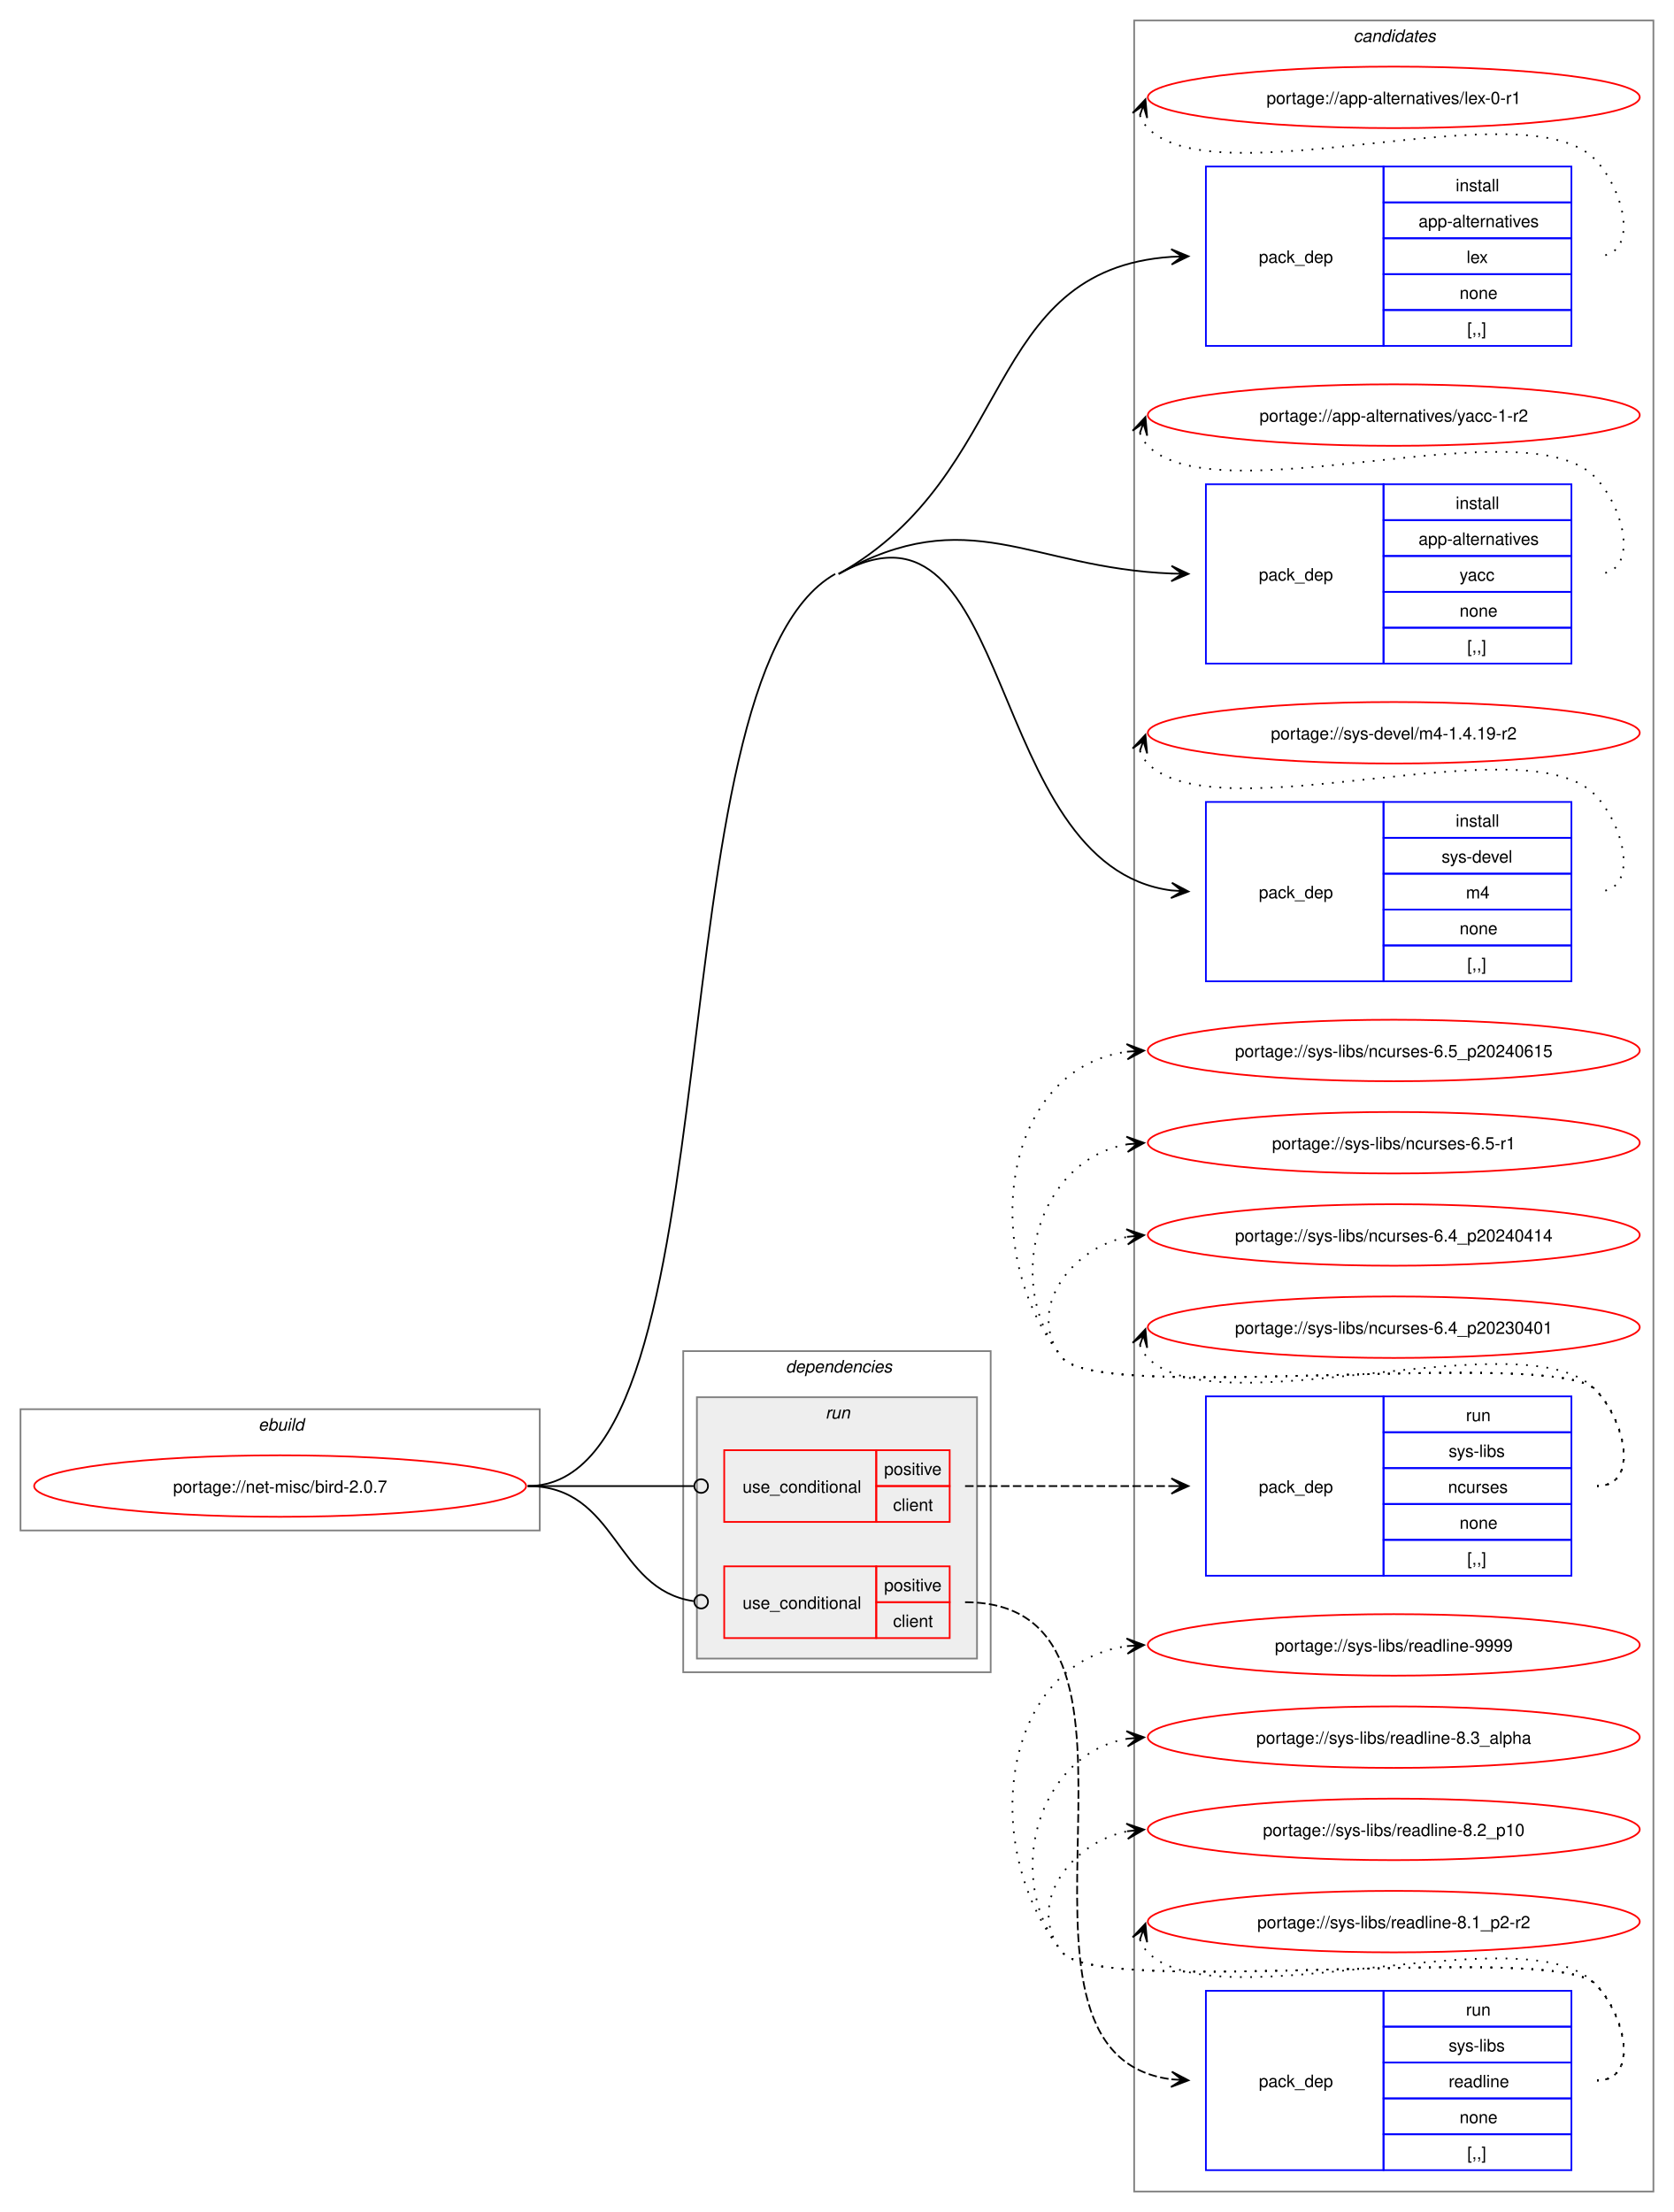
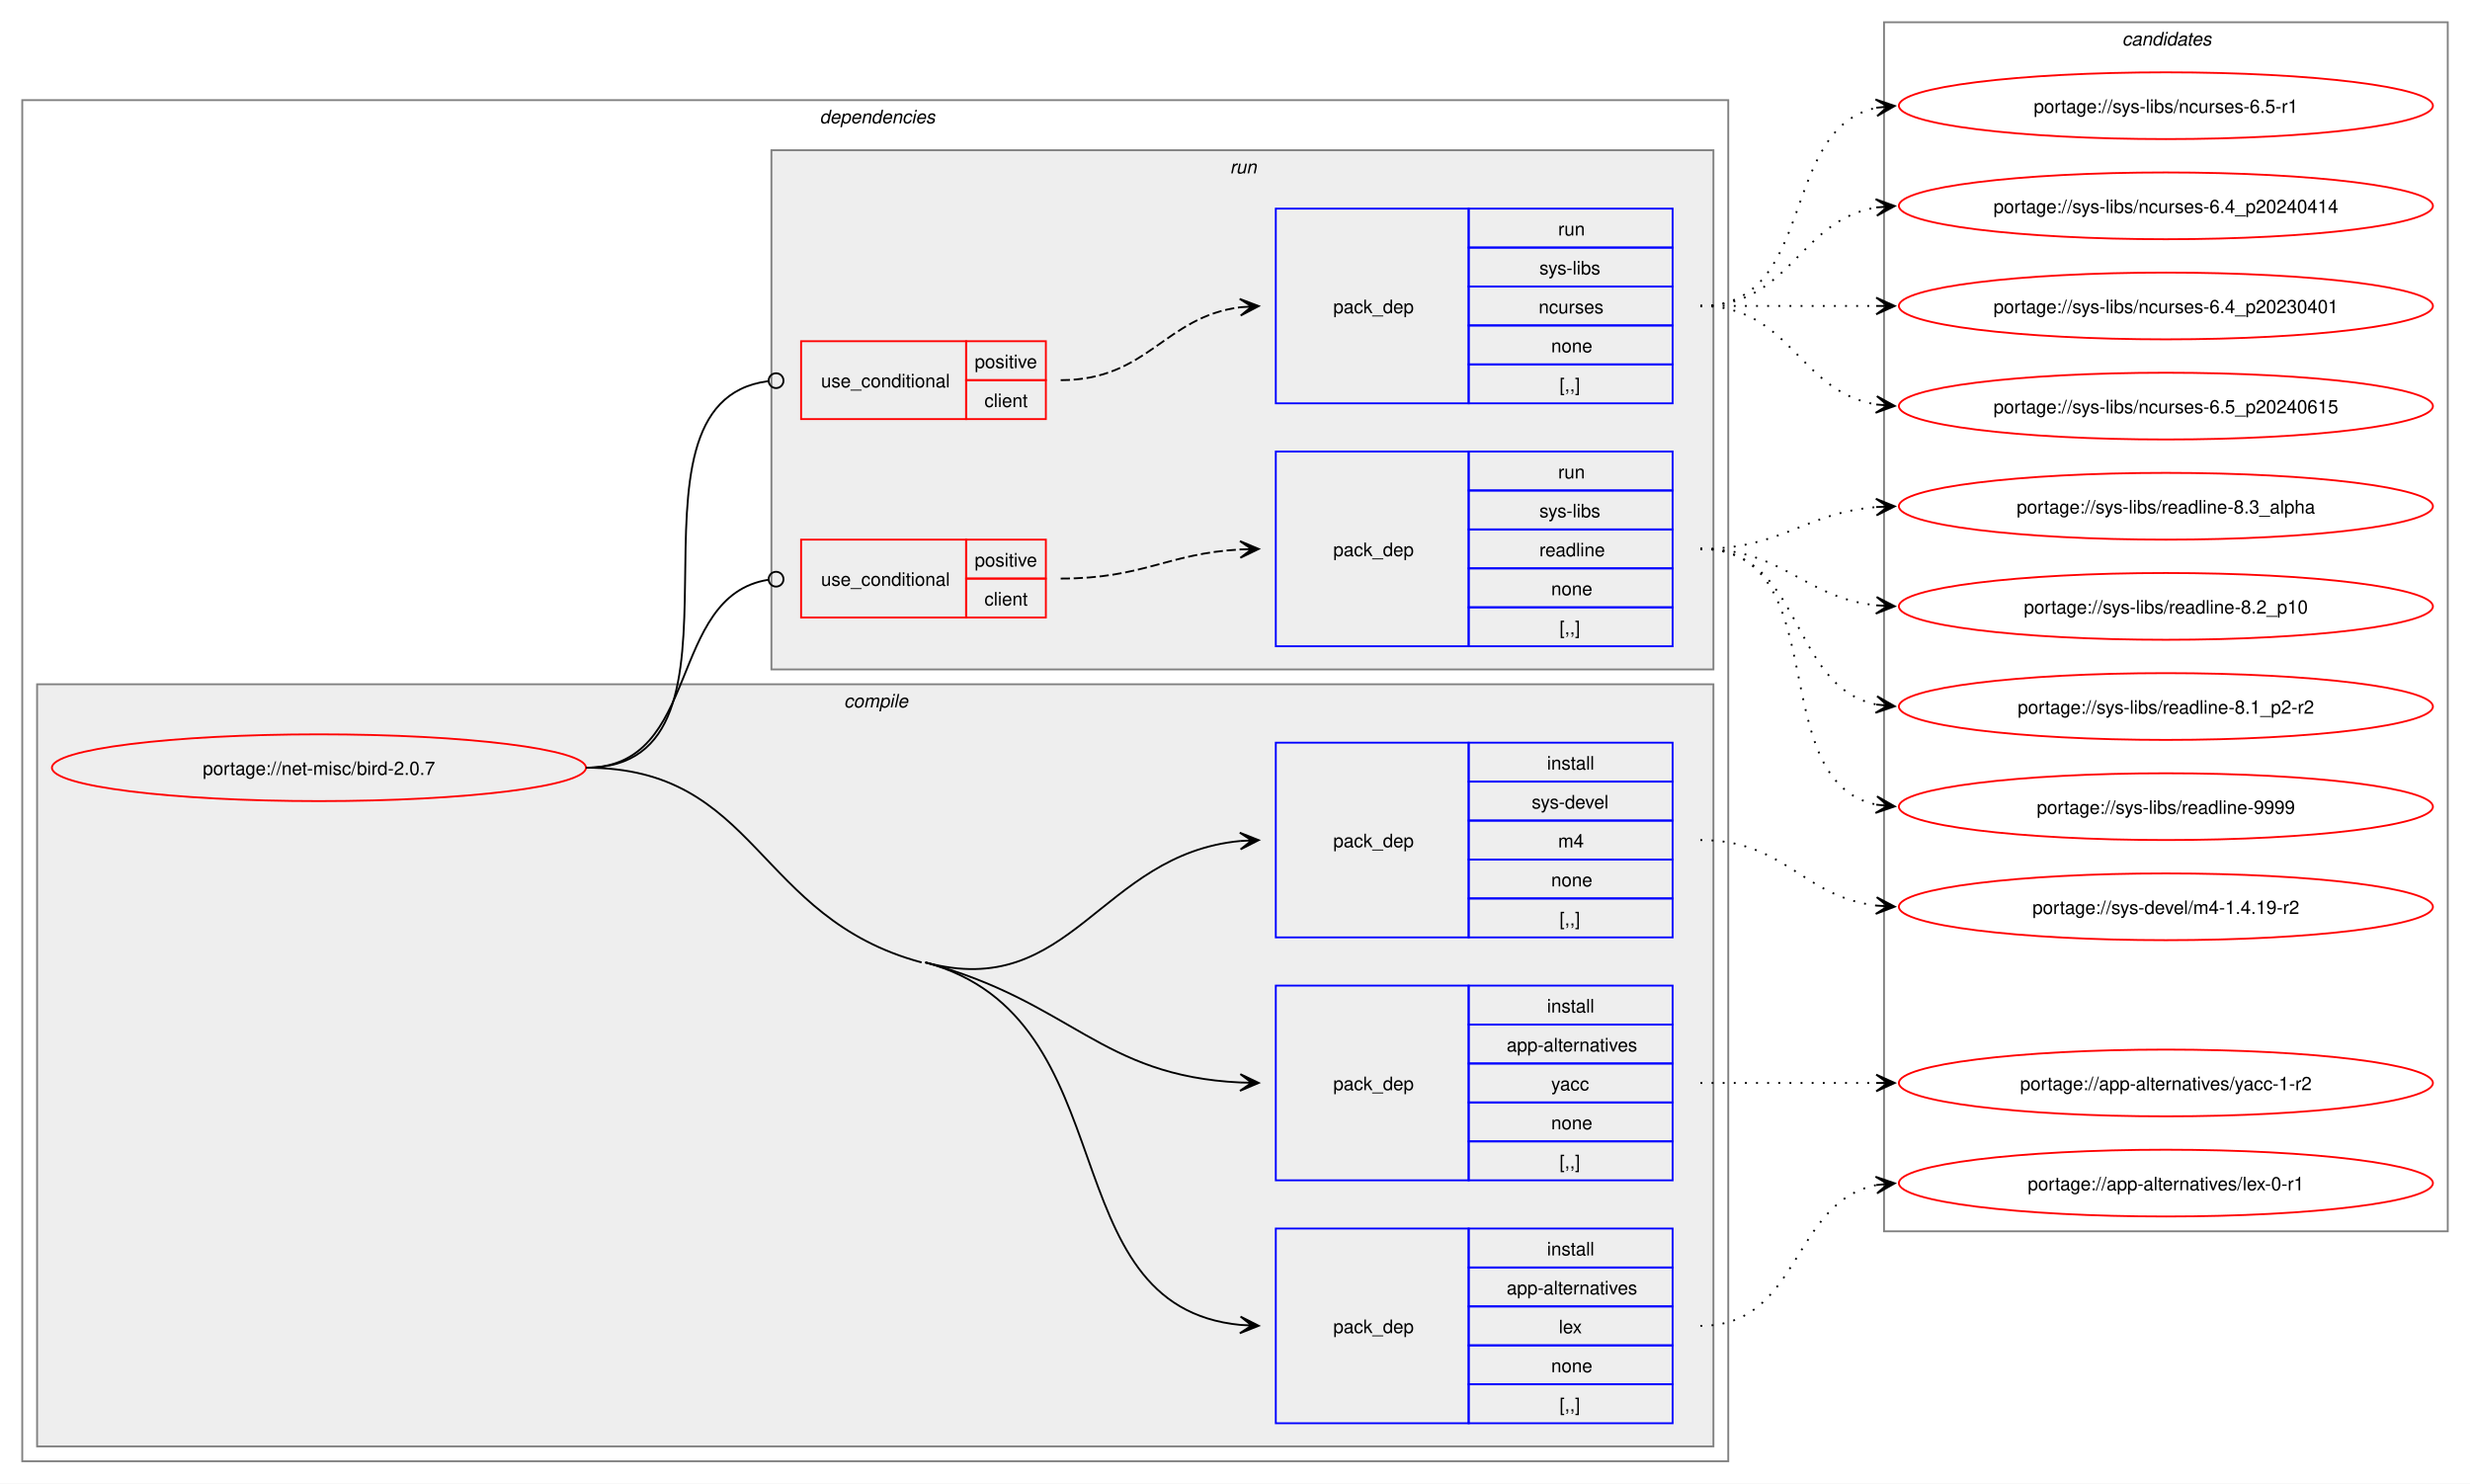
- <svg xmlns="http://www.w3.org/2000/svg" xmlns:xlink="http://www.w3.org/1999/xlink" width="980pt" height="1295pt" viewBox="0.00 0.00 980.00 1295.00">
-   <g id="graph0" class="graph" transform="scale(1 1) rotate(0) translate(4 1291)">
-     <polygon fill="white" stroke="none" points="-4,4 -4,-1291 976,-1291 976,4 -4,4" />
-     <g id="clust1" class="cluster">
-       <polygon fill="none" stroke="gray" points="8,-395 8,-466 312,-466 312,-395 8,-395" />
-       <text text-anchor="start" x="147.25" y="-453.5" font-family="Helvetica,sans-Serif" font-style="italic" font-size="10.00">ebuild</text>
+ <svg xmlns="http://www.w3.org/2000/svg" xmlns:xlink="http://www.w3.org/1999/xlink" width="1332pt" height="800pt" viewBox="0.00 0.00 1332.00 800.00">
+   <g id="graph0" class="graph" transform="scale(1 1) rotate(0) translate(4 796)">
+     <polygon fill="white" stroke="none" points="-4,4 -4,-796 1328,-796 1328,4 -4,4" />
+     <g id="clust2" class="cluster">
+       <polygon fill="none" stroke="gray" points="8,-8 8,-742 928,-742 928,-8 8,-8" />
+       <text text-anchor="start" x="438" y="-729.5" font-family="Helvetica,sans-Serif" font-style="italic" font-size="10.00">dependencies</text>
+     </g>
+     <g id="clust3" class="cluster">
+       <polygon fill="#eeeeee" stroke="gray" points="16,-16 16,-427 920,-427 920,-16 16,-16" />
+       <text text-anchor="start" x="451.12" y="-414.5" font-family="Helvetica,sans-Serif" font-style="italic" font-size="10.00">compile</text>
+     </g>
+     <g id="clust8" class="cluster">
+       <polygon fill="#eeeeee" stroke="gray" points="412,-435 412,-715 920,-715 920,-435 412,-435" />
+       <text text-anchor="start" x="659.25" y="-702.5" font-family="Helvetica,sans-Serif" font-style="italic" font-size="10.00">run</text>
    </g>
    <g id="clust13" class="cluster">
-       <polygon fill="none" stroke="gray" points="660,-8 660,-1279 964,-1279 964,-8 660,-8" />
-       <text text-anchor="start" x="788.38" y="-1266.5" font-family="Helvetica,sans-Serif" font-style="italic" font-size="10.00">candidates</text>
-     </g>
-     <g id="clust2" class="cluster">
-       <polygon fill="none" stroke="gray" points="396,-312 396,-500 576,-500 576,-312 396,-312" />
-       <text text-anchor="start" x="456" y="-487.5" font-family="Helvetica,sans-Serif" font-style="italic" font-size="10.00">dependencies</text>
-     </g>
-     <g id="clust8" class="cluster">
-       <polygon fill="#eeeeee" stroke="gray" points="404,-320 404,-473 568,-473 568,-320 404,-320" />
-       <text text-anchor="start" x="479.25" y="-460.5" font-family="Helvetica,sans-Serif" font-style="italic" font-size="10.00">run</text>
+       <polygon fill="none" stroke="gray" points="1012,-132 1012,-784 1316,-784 1316,-132 1012,-132" />
+       <text text-anchor="start" x="1140.38" y="-771.5" font-family="Helvetica,sans-Serif" font-style="italic" font-size="10.00">candidates</text>
    </g>
    <g id="node1" class="node">
      <g id="a_node1">
        <a xlink:href="../net-misc/bird-2.0.7.svg" xlink:title="portage://net-misc/bird-2.0.7">
-           <ellipse fill="none" stroke="red" cx="160" cy="-421" rx="144" ry="18" />
-           <text text-anchor="middle" x="160" y="-417.12" font-family="Helvetica,sans-Serif" font-size="10.00">portage://net-misc/bird-2.0.7</text>
+           <ellipse fill="none" stroke="red" cx="168" cy="-382" rx="144" ry="18" />
+           <text text-anchor="middle" x="168" y="-378.12" font-family="Helvetica,sans-Serif" font-size="10.00">portage://net-misc/bird-2.0.7</text>
        </a>
      </g>
    </g>
    <g id="node2" class="node">
-       <polygon fill="none" stroke="blue" points="702,-1088.5 702,-1193.5 806,-1193.5 806,-1088.5 702,-1088.5" />
-       <text text-anchor="start" x="733" y="-1137.12" font-family="Helvetica,sans-Serif" font-size="10.00">pack_dep</text>
-       <polygon fill="none" stroke="blue" points="806,-1172.5 806,-1193.5 916,-1193.5 916,-1172.5 806,-1172.5" />
-       <text text-anchor="start" x="848.25" y="-1179" font-family="Helvetica,sans-Serif" font-size="10.00">install</text>
-       <polygon fill="none" stroke="blue" points="806,-1151.5 806,-1172.5 916,-1172.5 916,-1151.5 806,-1151.5" />
-       <text text-anchor="start" x="826.5" y="-1158" font-family="Helvetica,sans-Serif" font-size="10.00">app-alternatives</text>
-       <polygon fill="none" stroke="blue" points="806,-1130.5 806,-1151.5 916,-1151.5 916,-1130.5 806,-1130.5" />
-       <text text-anchor="start" x="854.62" y="-1137" font-family="Helvetica,sans-Serif" font-size="10.00">lex</text>
-       <polygon fill="none" stroke="blue" points="806,-1109.5 806,-1130.5 916,-1130.5 916,-1109.5 806,-1109.5" />
-       <text text-anchor="start" x="850.5" y="-1116" font-family="Helvetica,sans-Serif" font-size="10.00">none</text>
-       <polygon fill="none" stroke="blue" points="806,-1088.5 806,-1109.5 916,-1109.5 916,-1088.5 806,-1088.5" />
-       <text text-anchor="start" x="855" y="-1095" font-family="Helvetica,sans-Serif" font-size="10.00">[,,]</text>
+       <polygon fill="none" stroke="blue" points="684,-28.5 684,-133.5 788,-133.5 788,-28.5 684,-28.5" />
+       <text text-anchor="start" x="715" y="-77.12" font-family="Helvetica,sans-Serif" font-size="10.00">pack_dep</text>
+       <polygon fill="none" stroke="blue" points="788,-112.5 788,-133.5 898,-133.5 898,-112.5 788,-112.5" />
+       <text text-anchor="start" x="830.25" y="-119" font-family="Helvetica,sans-Serif" font-size="10.00">install</text>
+       <polygon fill="none" stroke="blue" points="788,-91.5 788,-112.5 898,-112.5 898,-91.5 788,-91.5" />
+       <text text-anchor="start" x="808.5" y="-98" font-family="Helvetica,sans-Serif" font-size="10.00">app-alternatives</text>
+       <polygon fill="none" stroke="blue" points="788,-70.5 788,-91.5 898,-91.5 898,-70.5 788,-70.5" />
+       <text text-anchor="start" x="836.62" y="-77" font-family="Helvetica,sans-Serif" font-size="10.00">lex</text>
+       <polygon fill="none" stroke="blue" points="788,-49.5 788,-70.5 898,-70.5 898,-49.5 788,-49.5" />
+       <text text-anchor="start" x="832.5" y="-56" font-family="Helvetica,sans-Serif" font-size="10.00">none</text>
+       <polygon fill="none" stroke="blue" points="788,-28.5 788,-49.5 898,-49.5 898,-28.5 788,-28.5" />
+       <text text-anchor="start" x="837" y="-35" font-family="Helvetica,sans-Serif" font-size="10.00">[,,]</text>
    </g>
    <g id="edge1" class="edge">
-       <path fill="none" stroke="black" d="M487,-955C591.21,-1013.48 571.07,-1133.21 681.86,-1140.64" />
-       <polygon fill="black" stroke="black" points="691.78,-1140.96 681.64,-1145.13 688,-1140.84 681.79,-1140.64 681.79,-1140.64 681.79,-1140.64 688,-1140.84 681.93,-1136.14 691.78,-1140.96" />
+       <path fill="none" stroke="black" d="M495,-277C605.82,-247.22 560.61,-91.51 665.06,-81.5" />
+       <polygon fill="black" stroke="black" points="674.78,-81.06 665,-86.01 671.01,-81.23 664.79,-81.52 664.79,-81.52 664.79,-81.52 671.01,-81.23 664.59,-77.02 674.78,-81.06" />
+       <path fill="none" stroke="black" d="M312,-382C405,-382 403.18,-301.13 493,-277" />
    </g>
    <g id="node3" class="node">
-       <polygon fill="none" stroke="blue" points="702,-902.5 702,-1007.5 806,-1007.5 806,-902.5 702,-902.5" />
-       <text text-anchor="start" x="733" y="-951.12" font-family="Helvetica,sans-Serif" font-size="10.00">pack_dep</text>
-       <polygon fill="none" stroke="blue" points="806,-986.5 806,-1007.5 916,-1007.5 916,-986.5 806,-986.5" />
-       <text text-anchor="start" x="848.25" y="-993" font-family="Helvetica,sans-Serif" font-size="10.00">install</text>
-       <polygon fill="none" stroke="blue" points="806,-965.5 806,-986.5 916,-986.5 916,-965.5 806,-965.5" />
-       <text text-anchor="start" x="826.5" y="-972" font-family="Helvetica,sans-Serif" font-size="10.00">app-alternatives</text>
-       <polygon fill="none" stroke="blue" points="806,-944.5 806,-965.5 916,-965.5 916,-944.5 806,-944.5" />
-       <text text-anchor="start" x="850.5" y="-951" font-family="Helvetica,sans-Serif" font-size="10.00">yacc</text>
-       <polygon fill="none" stroke="blue" points="806,-923.5 806,-944.5 916,-944.5 916,-923.5 806,-923.5" />
-       <text text-anchor="start" x="850.5" y="-930" font-family="Helvetica,sans-Serif" font-size="10.00">none</text>
-       <polygon fill="none" stroke="blue" points="806,-902.5 806,-923.5 916,-923.5 916,-902.5 806,-902.5" />
-       <text text-anchor="start" x="855" y="-909" font-family="Helvetica,sans-Serif" font-size="10.00">[,,]</text>
+       <polygon fill="none" stroke="blue" points="684,-159.5 684,-264.5 788,-264.5 788,-159.5 684,-159.5" />
+       <text text-anchor="start" x="715" y="-208.12" font-family="Helvetica,sans-Serif" font-size="10.00">pack_dep</text>
+       <polygon fill="none" stroke="blue" points="788,-243.5 788,-264.5 898,-264.5 898,-243.5 788,-243.5" />
+       <text text-anchor="start" x="830.25" y="-250" font-family="Helvetica,sans-Serif" font-size="10.00">install</text>
+       <polygon fill="none" stroke="blue" points="788,-222.5 788,-243.5 898,-243.5 898,-222.5 788,-222.5" />
+       <text text-anchor="start" x="808.5" y="-229" font-family="Helvetica,sans-Serif" font-size="10.00">app-alternatives</text>
+       <polygon fill="none" stroke="blue" points="788,-201.5 788,-222.5 898,-222.5 898,-201.5 788,-201.5" />
+       <text text-anchor="start" x="832.5" y="-208" font-family="Helvetica,sans-Serif" font-size="10.00">yacc</text>
+       <polygon fill="none" stroke="blue" points="788,-180.5 788,-201.5 898,-201.5 898,-180.5 788,-180.5" />
+       <text text-anchor="start" x="832.5" y="-187" font-family="Helvetica,sans-Serif" font-size="10.00">none</text>
+       <polygon fill="none" stroke="blue" points="788,-159.5 788,-180.5 898,-180.5 898,-159.5 788,-159.5" />
+       <text text-anchor="start" x="837" y="-166" font-family="Helvetica,sans-Serif" font-size="10.00">[,,]</text>
    </g>
    <g id="edge2" class="edge">
-       <path fill="none" stroke="black" d="M487,-955C563.57,-997.97 598.53,-958.52 682.01,-955.22" />
-       <polygon fill="black" stroke="black" points="691.78,-955.02 681.87,-959.72 688,-955.1 681.78,-955.22 681.78,-955.22 681.78,-955.22 688,-955.1 681.69,-950.72 691.78,-955.02" />
+       <path fill="none" stroke="black" d="M495,-277C573.84,-255.82 589.22,-215.81 664.91,-212.25" />
+       <polygon fill="black" stroke="black" points="674.78,-212.03 664.89,-216.76 671,-212.11 664.78,-212.26 664.78,-212.26 664.78,-212.26 671,-212.11 664.68,-207.76 674.78,-212.03" />
    </g>
    <g id="node4" class="node">
-       <polygon fill="none" stroke="blue" points="702,-716.5 702,-821.5 806,-821.5 806,-716.5 702,-716.5" />
-       <text text-anchor="start" x="733" y="-765.12" font-family="Helvetica,sans-Serif" font-size="10.00">pack_dep</text>
-       <polygon fill="none" stroke="blue" points="806,-800.5 806,-821.5 916,-821.5 916,-800.5 806,-800.5" />
-       <text text-anchor="start" x="848.25" y="-807" font-family="Helvetica,sans-Serif" font-size="10.00">install</text>
-       <polygon fill="none" stroke="blue" points="806,-779.5 806,-800.5 916,-800.5 916,-779.5 806,-779.5" />
-       <text text-anchor="start" x="840" y="-786" font-family="Helvetica,sans-Serif" font-size="10.00">sys-devel</text>
-       <polygon fill="none" stroke="blue" points="806,-758.5 806,-779.5 916,-779.5 916,-758.5 806,-758.5" />
-       <text text-anchor="start" x="854.25" y="-765" font-family="Helvetica,sans-Serif" font-size="10.00">m4</text>
-       <polygon fill="none" stroke="blue" points="806,-737.5 806,-758.5 916,-758.5 916,-737.5 806,-737.5" />
-       <text text-anchor="start" x="850.5" y="-744" font-family="Helvetica,sans-Serif" font-size="10.00">none</text>
-       <polygon fill="none" stroke="blue" points="806,-716.5 806,-737.5 916,-737.5 916,-716.5 806,-716.5" />
-       <text text-anchor="start" x="855" y="-723" font-family="Helvetica,sans-Serif" font-size="10.00">[,,]</text>
+       <polygon fill="none" stroke="blue" points="684,-290.5 684,-395.5 788,-395.5 788,-290.5 684,-290.5" />
+       <text text-anchor="start" x="715" y="-339.12" font-family="Helvetica,sans-Serif" font-size="10.00">pack_dep</text>
+       <polygon fill="none" stroke="blue" points="788,-374.5 788,-395.5 898,-395.5 898,-374.5 788,-374.5" />
+       <text text-anchor="start" x="830.25" y="-381" font-family="Helvetica,sans-Serif" font-size="10.00">install</text>
+       <polygon fill="none" stroke="blue" points="788,-353.5 788,-374.5 898,-374.5 898,-353.5 788,-353.5" />
+       <text text-anchor="start" x="822" y="-360" font-family="Helvetica,sans-Serif" font-size="10.00">sys-devel</text>
+       <polygon fill="none" stroke="blue" points="788,-332.5 788,-353.5 898,-353.5 898,-332.5 788,-332.5" />
+       <text text-anchor="start" x="836.25" y="-339" font-family="Helvetica,sans-Serif" font-size="10.00">m4</text>
+       <polygon fill="none" stroke="blue" points="788,-311.5 788,-332.5 898,-332.5 898,-311.5 788,-311.5" />
+       <text text-anchor="start" x="832.5" y="-318" font-family="Helvetica,sans-Serif" font-size="10.00">none</text>
+       <polygon fill="none" stroke="blue" points="788,-290.5 788,-311.5 898,-311.5 898,-290.5 788,-290.5" />
+       <text text-anchor="start" x="837" y="-297" font-family="Helvetica,sans-Serif" font-size="10.00">[,,]</text>
    </g>
    <g id="edge3" class="edge">
-       <path fill="none" stroke="black" d="M487,-955C591.21,-1013.48 571.07,-784.1 681.86,-769.7" />
-       <polygon fill="black" stroke="black" points="691.78,-769.08 682.09,-774.2 688.01,-769.32 681.8,-769.71 681.8,-769.71 681.8,-769.71 688.01,-769.32 681.52,-765.22 691.78,-769.08" />
-       <path fill="none" stroke="black" d="M305,-421C430.23,-421 375.79,-893.72 485,-955" />
+       <path fill="none" stroke="black" d="M495,-277C573.98,-255.78 589.09,-335.3 664.89,-342.48" />
+       <polygon fill="black" stroke="black" points="674.78,-342.94 664.58,-346.97 671.01,-342.77 664.79,-342.48 664.79,-342.48 664.79,-342.48 671.01,-342.77 665,-337.98 674.78,-342.94" />
    </g>
    <g id="node5" class="node">
-       <polygon fill="none" stroke="red" points="420,-400 420,-442 509,-442 509,-400 420,-400" />
-       <text text-anchor="start" x="430.75" y="-417.12" font-family="Helvetica,sans-Serif" font-size="10.00">use_conditional</text>
-       <polygon fill="none" stroke="red" points="509,-421 509,-442 552,-442 552,-421 509,-421" />
-       <text text-anchor="start" x="513.62" y="-427.5" font-family="Helvetica,sans-Serif" font-size="10.00">positive</text>
-       <polygon fill="none" stroke="red" points="509,-400 509,-421 552,-421 552,-400 509,-400" />
-       <text text-anchor="start" x="518.88" y="-406.5" font-family="Helvetica,sans-Serif" font-size="10.00">client</text>
+       <polygon fill="none" stroke="red" points="428,-570 428,-612 517,-612 517,-570 428,-570" />
+       <text text-anchor="start" x="438.75" y="-587.12" font-family="Helvetica,sans-Serif" font-size="10.00">use_conditional</text>
+       <polygon fill="none" stroke="red" points="517,-591 517,-612 560,-612 560,-591 517,-591" />
+       <text text-anchor="start" x="521.62" y="-597.5" font-family="Helvetica,sans-Serif" font-size="10.00">positive</text>
+       <polygon fill="none" stroke="red" points="517,-570 517,-591 560,-591 560,-570 517,-570" />
+       <text text-anchor="start" x="526.88" y="-576.5" font-family="Helvetica,sans-Serif" font-size="10.00">client</text>
    </g>
    <g id="edge5" class="edge">
-       <path fill="none" stroke="black" d="M305,-421C348.98,-421 362.17,-421 402.06,-421" />
-       <ellipse fill="none" stroke="black" cx="406.5" cy="-421" rx="4" ry="4" />
+       <path fill="none" stroke="black" d="M312,-382C413.2,-382 320.61,-578.54 410.08,-590.44" />
+       <ellipse fill="none" stroke="black" cx="414.51" cy="-590.72" rx="4" ry="4" />
    </g>
    <g id="node7" class="node">
-       <polygon fill="none" stroke="red" points="420,-332 420,-374 509,-374 509,-332 420,-332" />
-       <text text-anchor="start" x="430.75" y="-349.12" font-family="Helvetica,sans-Serif" font-size="10.00">use_conditional</text>
-       <polygon fill="none" stroke="red" points="509,-353 509,-374 552,-374 552,-353 509,-353" />
-       <text text-anchor="start" x="513.62" y="-359.5" font-family="Helvetica,sans-Serif" font-size="10.00">positive</text>
-       <polygon fill="none" stroke="red" points="509,-332 509,-353 552,-353 552,-332 509,-332" />
-       <text text-anchor="start" x="518.88" y="-338.5" font-family="Helvetica,sans-Serif" font-size="10.00">client</text>
+       <polygon fill="none" stroke="red" points="428,-463 428,-505 517,-505 517,-463 428,-463" />
+       <text text-anchor="start" x="438.75" y="-480.12" font-family="Helvetica,sans-Serif" font-size="10.00">use_conditional</text>
+       <polygon fill="none" stroke="red" points="517,-484 517,-505 560,-505 560,-484 517,-484" />
+       <text text-anchor="start" x="521.62" y="-490.5" font-family="Helvetica,sans-Serif" font-size="10.00">positive</text>
+       <polygon fill="none" stroke="red" points="517,-463 517,-484 560,-484 560,-463 517,-463" />
+       <text text-anchor="start" x="526.88" y="-469.5" font-family="Helvetica,sans-Serif" font-size="10.00">client</text>
    </g>
    <g id="edge7" class="edge">
-       <path fill="none" stroke="black" d="M305,-421C357.8,-421 355.5,-360.48 402.06,-353.63" />
-       <ellipse fill="none" stroke="black" cx="406.51" cy="-353.32" rx="4" ry="4" />
+       <path fill="none" stroke="black" d="M312,-382C374.62,-382 355.39,-474.66 410.34,-483.35" />
+       <ellipse fill="none" stroke="black" cx="414.51" cy="-483.66" rx="4" ry="4" />
    </g>
    <g id="node9" class="node">
      <g id="a_node9">
        <a xlink:href="../app-alternatives/lex-0-r1.svg" xlink:title="portage://app-alternatives/lex-0-r1">
-           <ellipse fill="none" stroke="red" cx="812" cy="-1234" rx="144" ry="18" />
-           <text text-anchor="middle" x="812" y="-1230.12" font-family="Helvetica,sans-Serif" font-size="10.00">portage://app-alternatives/lex-0-r1</text>
+           <ellipse fill="none" stroke="red" cx="1164" cy="-158" rx="144" ry="18" />
+           <text text-anchor="middle" x="1164" y="-154.12" font-family="Helvetica,sans-Serif" font-size="10.00">portage://app-alternatives/lex-0-r1</text>
        </a>
      </g>
    </g>
    <g id="edge8" class="edge">
-       <path fill="none" stroke="black" stroke-dasharray="1,5" d="M663.37,-1223.45C664.4,-1220.7 666.07,-1217.96 668,-1216 708.96,-1174.42 889.83,-1239.85 930,-1197.5 947.28,-1179.28 956.12,-1141 931,-1141" />
-       <polygon fill="black" stroke="black" points="666.6,-1232.85 659.09,-1224.86 665.37,-1229.27 663.34,-1223.39 663.34,-1223.39 663.34,-1223.39 665.37,-1229.27 667.6,-1221.93 666.6,-1232.85" />
+       <path fill="none" stroke="black" stroke-dasharray="1,5" d="M913,-81C967.25,-81 961.88,-147.83 1007.98,-156.97" />
+       <polygon fill="black" stroke="black" points="1017.79,-157.89 1007.41,-161.44 1014.02,-157.53 1007.83,-156.96 1007.83,-156.96 1007.83,-156.96 1014.02,-157.53 1008.25,-152.48 1017.79,-157.89" />
    </g>
    <g id="node10" class="node">
      <g id="a_node10">
        <a xlink:href="../app-alternatives/yacc-1-r2.svg" xlink:title="portage://app-alternatives/yacc-1-r2">
-           <ellipse fill="none" stroke="red" cx="812" cy="-1048" rx="144" ry="18" />
-           <text text-anchor="middle" x="812" y="-1044.12" font-family="Helvetica,sans-Serif" font-size="10.00">portage://app-alternatives/yacc-1-r2</text>
+           <ellipse fill="none" stroke="red" cx="1164" cy="-212" rx="144" ry="18" />
+           <text text-anchor="middle" x="1164" y="-208.12" font-family="Helvetica,sans-Serif" font-size="10.00">portage://app-alternatives/yacc-1-r2</text>
        </a>
      </g>
    </g>
    <g id="edge9" class="edge">
-       <path fill="none" stroke="black" stroke-dasharray="1,5" d="M663.37,-1037.45C664.4,-1034.7 666.07,-1031.96 668,-1030 708.96,-988.42 889.83,-1053.85 930,-1011.5 947.28,-993.28 956.12,-955 931,-955" />
-       <polygon fill="black" stroke="black" points="666.6,-1046.85 659.09,-1038.86 665.37,-1043.27 663.34,-1037.39 663.34,-1037.39 663.34,-1037.39 665.37,-1043.27 667.6,-1035.93 666.6,-1046.85" />
+       <path fill="none" stroke="black" stroke-dasharray="1,5" d="M913,-212C956.25,-212 969.72,-212 1008.08,-212" />
+       <polygon fill="black" stroke="black" points="1017.78,-212 1007.78,-216.5 1014,-212 1007.78,-212 1007.78,-212 1007.78,-212 1014,-212 1007.78,-207.5 1017.78,-212" />
    </g>
    <g id="node11" class="node">
      <g id="a_node11">
        <a xlink:href="../sys-devel/m4-1.4.19-r2.svg" xlink:title="portage://sys-devel/m4-1.4.19-r2">
-           <ellipse fill="none" stroke="red" cx="812" cy="-862" rx="144" ry="18" />
-           <text text-anchor="middle" x="812" y="-858.12" font-family="Helvetica,sans-Serif" font-size="10.00">portage://sys-devel/m4-1.4.19-r2</text>
+           <ellipse fill="none" stroke="red" cx="1164" cy="-307" rx="144" ry="18" />
+           <text text-anchor="middle" x="1164" y="-303.12" font-family="Helvetica,sans-Serif" font-size="10.00">portage://sys-devel/m4-1.4.19-r2</text>
        </a>
      </g>
    </g>
    <g id="edge10" class="edge">
-       <path fill="none" stroke="black" stroke-dasharray="1,5" d="M663.37,-851.45C664.4,-848.7 666.07,-845.96 668,-844 708.96,-802.42 889.83,-867.85 930,-825.5 947.28,-807.28 956.12,-769 931,-769" />
-       <polygon fill="black" stroke="black" points="666.6,-860.85 659.09,-852.86 665.37,-857.27 663.34,-851.39 663.34,-851.39 663.34,-851.39 665.37,-857.27 667.6,-849.93 666.6,-860.85" />
+       <path fill="none" stroke="black" stroke-dasharray="1,5" d="M913,-343C958.77,-343 967.93,-312.53 1007.84,-307.66" />
+       <polygon fill="black" stroke="black" points="1017.78,-307.07 1008.06,-312.15 1014.01,-307.29 1007.8,-307.66 1007.8,-307.66 1007.8,-307.66 1014.01,-307.29 1007.54,-303.17 1017.78,-307.07" />
    </g>
    <g id="node6" class="node">
-       <polygon fill="none" stroke="blue" points="702,-368.5 702,-473.5 806,-473.5 806,-368.5 702,-368.5" />
-       <text text-anchor="start" x="733" y="-417.12" font-family="Helvetica,sans-Serif" font-size="10.00">pack_dep</text>
-       <polygon fill="none" stroke="blue" points="806,-452.5 806,-473.5 916,-473.5 916,-452.5 806,-452.5" />
-       <text text-anchor="start" x="854.25" y="-459" font-family="Helvetica,sans-Serif" font-size="10.00">run</text>
-       <polygon fill="none" stroke="blue" points="806,-431.5 806,-452.5 916,-452.5 916,-431.5 806,-431.5" />
-       <text text-anchor="start" x="844.12" y="-438" font-family="Helvetica,sans-Serif" font-size="10.00">sys-libs</text>
-       <polygon fill="none" stroke="blue" points="806,-410.5 806,-431.5 916,-431.5 916,-410.5 806,-410.5" />
-       <text text-anchor="start" x="843.75" y="-417" font-family="Helvetica,sans-Serif" font-size="10.00">ncurses</text>
-       <polygon fill="none" stroke="blue" points="806,-389.5 806,-410.5 916,-410.5 916,-389.5 806,-389.5" />
-       <text text-anchor="start" x="850.5" y="-396" font-family="Helvetica,sans-Serif" font-size="10.00">none</text>
-       <polygon fill="none" stroke="blue" points="806,-368.5 806,-389.5 916,-389.5 916,-368.5 806,-368.5" />
-       <text text-anchor="start" x="855" y="-375" font-family="Helvetica,sans-Serif" font-size="10.00">[,,]</text>
+       <polygon fill="none" stroke="blue" points="684,-578.5 684,-683.5 788,-683.5 788,-578.5 684,-578.5" />
+       <text text-anchor="start" x="715" y="-627.12" font-family="Helvetica,sans-Serif" font-size="10.00">pack_dep</text>
+       <polygon fill="none" stroke="blue" points="788,-662.5 788,-683.5 898,-683.5 898,-662.5 788,-662.5" />
+       <text text-anchor="start" x="836.25" y="-669" font-family="Helvetica,sans-Serif" font-size="10.00">run</text>
+       <polygon fill="none" stroke="blue" points="788,-641.5 788,-662.5 898,-662.5 898,-641.5 788,-641.5" />
+       <text text-anchor="start" x="826.12" y="-648" font-family="Helvetica,sans-Serif" font-size="10.00">sys-libs</text>
+       <polygon fill="none" stroke="blue" points="788,-620.5 788,-641.5 898,-641.5 898,-620.5 788,-620.5" />
+       <text text-anchor="start" x="825.75" y="-627" font-family="Helvetica,sans-Serif" font-size="10.00">ncurses</text>
+       <polygon fill="none" stroke="blue" points="788,-599.5 788,-620.5 898,-620.5 898,-599.5 788,-599.5" />
+       <text text-anchor="start" x="832.5" y="-606" font-family="Helvetica,sans-Serif" font-size="10.00">none</text>
+       <polygon fill="none" stroke="blue" points="788,-578.5 788,-599.5 898,-599.5 898,-578.5 788,-578.5" />
+       <text text-anchor="start" x="837" y="-585" font-family="Helvetica,sans-Serif" font-size="10.00">[,,]</text>
    </g>
    <g id="edge4" class="edge">
-       <path fill="none" stroke="black" stroke-dasharray="5,2" d="M561,-421C615.77,-421 632.19,-421 681.87,-421" />
-       <polygon fill="black" stroke="black" points="691.78,-421 681.78,-425.5 688,-421 681.78,-421 681.78,-421 681.78,-421 688,-421 681.78,-416.5 691.78,-421" />
+       <path fill="none" stroke="black" stroke-dasharray="5,2" d="M568,-591C615.29,-591 623.69,-625.14 665.06,-630.34" />
+       <polygon fill="black" stroke="black" points="674.78,-630.93 664.53,-634.82 671.01,-630.7 664.8,-630.32 664.8,-630.32 664.8,-630.32 671.01,-630.7 665.07,-625.83 674.78,-630.93" />
    </g>
    <g id="node12" class="node">
      <g id="a_node12">
        <a xlink:href="../sys-libs/ncurses-6.5_p20240615.svg" xlink:title="portage://sys-libs/ncurses-6.5_p20240615">
-           <ellipse fill="none" stroke="red" cx="812" cy="-676" rx="144" ry="18" />
-           <text text-anchor="middle" x="812" y="-672.12" font-family="Helvetica,sans-Serif" font-size="10.00">portage://sys-libs/ncurses-6.5_p20240615</text>
+           <ellipse fill="none" stroke="red" cx="1164" cy="-577" rx="144" ry="18" />
+           <text text-anchor="middle" x="1164" y="-573.12" font-family="Helvetica,sans-Serif" font-size="10.00">portage://sys-libs/ncurses-6.5_p20240615</text>
        </a>
      </g>
    </g>
    <g id="edge11" class="edge">
-       <path fill="none" stroke="black" stroke-dasharray="1,5" d="M931,-421C956.12,-421 947.6,-459.59 930,-477.5 905.66,-502.27 639.83,-468.99 618,-496 568.22,-557.58 582.59,-665.72 656.22,-675.32" />
-       <polygon fill="black" stroke="black" points="665.78,-675.92 655.52,-679.78 662.01,-675.68 655.8,-675.29 655.8,-675.29 655.8,-675.29 662.01,-675.68 656.09,-670.8 665.78,-675.92" />
+       <path fill="none" stroke="black" stroke-dasharray="1,5" d="M913,-631C961.95,-631 965.8,-584.72 1008.05,-577.85" />
+       <polygon fill="black" stroke="black" points="1017.79,-577.09 1008.16,-582.35 1014.01,-577.39 1007.82,-577.87 1007.82,-577.87 1007.82,-577.87 1014.01,-577.39 1007.47,-573.38 1017.79,-577.09" />
    </g>
    <g id="node13" class="node">
      <g id="a_node13">
        <a xlink:href="../sys-libs/ncurses-6.5-r1.svg" xlink:title="portage://sys-libs/ncurses-6.5-r1">
-           <ellipse fill="none" stroke="red" cx="812" cy="-622" rx="144" ry="18" />
-           <text text-anchor="middle" x="812" y="-618.12" font-family="Helvetica,sans-Serif" font-size="10.00">portage://sys-libs/ncurses-6.5-r1</text>
+           <ellipse fill="none" stroke="red" cx="1164" cy="-739" rx="144" ry="18" />
+           <text text-anchor="middle" x="1164" y="-735.12" font-family="Helvetica,sans-Serif" font-size="10.00">portage://sys-libs/ncurses-6.5-r1</text>
        </a>
      </g>
    </g>
    <g id="edge12" class="edge">
-       <path fill="none" stroke="black" stroke-dasharray="1,5" d="M931,-421C956.12,-421 947.6,-459.59 930,-477.5 905.66,-502.27 639.83,-468.99 618,-496 582.59,-539.81 603.83,-612.22 656.13,-621.1" />
-       <polygon fill="black" stroke="black" points="665.79,-621.9 655.45,-625.56 662.02,-621.59 655.82,-621.07 655.82,-621.07 655.82,-621.07 662.02,-621.59 656.19,-616.59 665.79,-621.9" />
+       <path fill="none" stroke="black" stroke-dasharray="1,5" d="M913,-631C976.32,-631 954.76,-726.71 1008.13,-737.93" />
+       <polygon fill="black" stroke="black" points="1017.79,-738.88 1007.4,-742.38 1014.02,-738.51 1007.84,-737.9 1007.84,-737.9 1007.84,-737.9 1014.02,-738.51 1008.28,-733.42 1017.79,-738.88" />
    </g>
    <g id="node14" class="node">
      <g id="a_node14">
        <a xlink:href="../sys-libs/ncurses-6.4_p20240414.svg" xlink:title="portage://sys-libs/ncurses-6.4_p20240414">
-           <ellipse fill="none" stroke="red" cx="812" cy="-568" rx="144" ry="18" />
-           <text text-anchor="middle" x="812" y="-564.12" font-family="Helvetica,sans-Serif" font-size="10.00">portage://sys-libs/ncurses-6.4_p20240414</text>
+           <ellipse fill="none" stroke="red" cx="1164" cy="-685" rx="144" ry="18" />
+           <text text-anchor="middle" x="1164" y="-681.12" font-family="Helvetica,sans-Serif" font-size="10.00">portage://sys-libs/ncurses-6.4_p20240414</text>
        </a>
      </g>
    </g>
    <g id="edge13" class="edge">
-       <path fill="none" stroke="black" stroke-dasharray="1,5" d="M931,-421C956.12,-421 947.6,-459.59 930,-477.5 905.66,-502.27 639.83,-468.99 618,-496 595.95,-523.28 622.32,-560.25 656.27,-566.94" />
-       <polygon fill="black" stroke="black" points="665.79,-567.88 655.39,-571.38 662.02,-567.51 655.84,-566.9 655.84,-566.9 655.84,-566.9 662.02,-567.51 656.28,-562.42 665.79,-567.88" />
+       <path fill="none" stroke="black" stroke-dasharray="1,5" d="M913,-631C961.95,-631 965.8,-677.28 1008.05,-684.15" />
+       <polygon fill="black" stroke="black" points="1017.79,-684.91 1007.47,-688.62 1014.01,-684.61 1007.82,-684.13 1007.82,-684.13 1007.82,-684.13 1014.01,-684.61 1008.16,-679.65 1017.79,-684.91" />
    </g>
    <g id="node15" class="node">
      <g id="a_node15">
        <a xlink:href="../sys-libs/ncurses-6.4_p20230401.svg" xlink:title="portage://sys-libs/ncurses-6.4_p20230401">
-           <ellipse fill="none" stroke="red" cx="812" cy="-514" rx="144" ry="18" />
-           <text text-anchor="middle" x="812" y="-510.12" font-family="Helvetica,sans-Serif" font-size="10.00">portage://sys-libs/ncurses-6.4_p20230401</text>
+           <ellipse fill="none" stroke="red" cx="1164" cy="-631" rx="144" ry="18" />
+           <text text-anchor="middle" x="1164" y="-627.12" font-family="Helvetica,sans-Serif" font-size="10.00">portage://sys-libs/ncurses-6.4_p20230401</text>
        </a>
      </g>
    </g>
    <g id="edge14" class="edge">
-       <path fill="none" stroke="black" stroke-dasharray="1,5" d="M663.37,-503.45C664.4,-500.7 666.07,-497.96 668,-496 708.96,-454.42 889.83,-519.85 930,-477.5 947.28,-459.28 956.12,-421 931,-421" />
-       <polygon fill="black" stroke="black" points="666.6,-512.85 659.09,-504.86 665.37,-509.27 663.34,-503.39 663.34,-503.39 663.34,-503.39 665.37,-509.27 667.6,-501.93 666.6,-512.85" />
+       <path fill="none" stroke="black" stroke-dasharray="1,5" d="M913,-631C956.25,-631 969.72,-631 1008.08,-631" />
+       <polygon fill="black" stroke="black" points="1017.78,-631 1007.78,-635.5 1014,-631 1007.78,-631 1007.78,-631 1007.78,-631 1014,-631 1007.78,-626.5 1017.78,-631" />
    </g>
    <g id="node8" class="node">
-       <polygon fill="none" stroke="blue" points="702,-20.5 702,-125.5 806,-125.5 806,-20.5 702,-20.5" />
-       <text text-anchor="start" x="733" y="-69.12" font-family="Helvetica,sans-Serif" font-size="10.00">pack_dep</text>
-       <polygon fill="none" stroke="blue" points="806,-104.5 806,-125.5 916,-125.5 916,-104.5 806,-104.5" />
-       <text text-anchor="start" x="854.25" y="-111" font-family="Helvetica,sans-Serif" font-size="10.00">run</text>
-       <polygon fill="none" stroke="blue" points="806,-83.5 806,-104.5 916,-104.5 916,-83.5 806,-83.5" />
-       <text text-anchor="start" x="844.12" y="-90" font-family="Helvetica,sans-Serif" font-size="10.00">sys-libs</text>
-       <polygon fill="none" stroke="blue" points="806,-62.5 806,-83.5 916,-83.5 916,-62.5 806,-62.5" />
-       <text text-anchor="start" x="844.12" y="-69" font-family="Helvetica,sans-Serif" font-size="10.00">readline</text>
-       <polygon fill="none" stroke="blue" points="806,-41.5 806,-62.5 916,-62.5 916,-41.5 806,-41.5" />
-       <text text-anchor="start" x="850.5" y="-48" font-family="Helvetica,sans-Serif" font-size="10.00">none</text>
-       <polygon fill="none" stroke="blue" points="806,-20.5 806,-41.5 916,-41.5 916,-20.5 806,-20.5" />
-       <text text-anchor="start" x="855" y="-27" font-family="Helvetica,sans-Serif" font-size="10.00">[,,]</text>
+       <polygon fill="none" stroke="blue" points="684,-447.5 684,-552.5 788,-552.5 788,-447.5 684,-447.5" />
+       <text text-anchor="start" x="715" y="-496.12" font-family="Helvetica,sans-Serif" font-size="10.00">pack_dep</text>
+       <polygon fill="none" stroke="blue" points="788,-531.5 788,-552.5 898,-552.5 898,-531.5 788,-531.5" />
+       <text text-anchor="start" x="836.25" y="-538" font-family="Helvetica,sans-Serif" font-size="10.00">run</text>
+       <polygon fill="none" stroke="blue" points="788,-510.5 788,-531.5 898,-531.5 898,-510.5 788,-510.5" />
+       <text text-anchor="start" x="826.12" y="-517" font-family="Helvetica,sans-Serif" font-size="10.00">sys-libs</text>
+       <polygon fill="none" stroke="blue" points="788,-489.5 788,-510.5 898,-510.5 898,-489.5 788,-489.5" />
+       <text text-anchor="start" x="826.12" y="-496" font-family="Helvetica,sans-Serif" font-size="10.00">readline</text>
+       <polygon fill="none" stroke="blue" points="788,-468.5 788,-489.5 898,-489.5 898,-468.5 788,-468.5" />
+       <text text-anchor="start" x="832.5" y="-475" font-family="Helvetica,sans-Serif" font-size="10.00">none</text>
+       <polygon fill="none" stroke="blue" points="788,-447.5 788,-468.5 898,-468.5 898,-447.5 788,-447.5" />
+       <text text-anchor="start" x="837" y="-454" font-family="Helvetica,sans-Serif" font-size="10.00">[,,]</text>
    </g>
    <g id="edge6" class="edge">
-       <path fill="none" stroke="black" stroke-dasharray="5,2" d="M561,-353C694.68,-353 563.3,-88.63 681.97,-73.66" />
-       <polygon fill="black" stroke="black" points="691.78,-73.07 682.07,-78.16 688.01,-73.3 681.8,-73.67 681.8,-73.67 681.8,-73.67 688.01,-73.3 681.53,-69.18 691.78,-73.07" />
+       <path fill="none" stroke="black" stroke-dasharray="5,2" d="M568,-484C612.64,-484 625.48,-497.54 665.03,-499.71" />
+       <polygon fill="black" stroke="black" points="674.78,-499.97 664.67,-504.2 671,-499.87 664.79,-499.7 664.79,-499.7 664.79,-499.7 671,-499.87 664.91,-495.2 674.78,-499.97" />
    </g>
    <g id="node16" class="node">
      <g id="a_node16">
        <a xlink:href="../sys-libs/readline-9999.svg" xlink:title="portage://sys-libs/readline-9999">
-           <ellipse fill="none" stroke="red" cx="812" cy="-328" rx="144" ry="18" />
-           <text text-anchor="middle" x="812" y="-324.12" font-family="Helvetica,sans-Serif" font-size="10.00">portage://sys-libs/readline-9999</text>
+           <ellipse fill="none" stroke="red" cx="1164" cy="-361" rx="144" ry="18" />
+           <text text-anchor="middle" x="1164" y="-357.12" font-family="Helvetica,sans-Serif" font-size="10.00">portage://sys-libs/readline-9999</text>
        </a>
      </g>
    </g>
    <g id="edge15" class="edge">
-       <path fill="none" stroke="black" stroke-dasharray="1,5" d="M931,-73C956.12,-73 947.6,-111.59 930,-129.5 905.66,-154.27 639.83,-120.99 618,-148 568.22,-209.58 582.59,-317.72 656.22,-327.32" />
-       <polygon fill="black" stroke="black" points="665.78,-327.92 655.52,-331.78 662.01,-327.68 655.8,-327.29 655.8,-327.29 655.8,-327.29 662.01,-327.68 656.09,-322.8 665.78,-327.92" />
+       <path fill="none" stroke="black" stroke-dasharray="1,5" d="M913,-500C986.75,-500 946,-374.76 1008.11,-362.04" />
+       <polygon fill="black" stroke="black" points="1017.79,-361.12 1008.26,-366.55 1014.02,-361.48 1007.83,-362.07 1007.83,-362.07 1007.83,-362.07 1014.02,-361.48 1007.4,-357.59 1017.79,-361.12" />
    </g>
    <g id="node17" class="node">
      <g id="a_node17">
        <a xlink:href="../sys-libs/readline-8.3_alpha.svg" xlink:title="portage://sys-libs/readline-8.3_alpha">
-           <ellipse fill="none" stroke="red" cx="812" cy="-274" rx="144" ry="18" />
-           <text text-anchor="middle" x="812" y="-270.12" font-family="Helvetica,sans-Serif" font-size="10.00">portage://sys-libs/readline-8.3_alpha</text>
+           <ellipse fill="none" stroke="red" cx="1164" cy="-523" rx="144" ry="18" />
+           <text text-anchor="middle" x="1164" y="-519.12" font-family="Helvetica,sans-Serif" font-size="10.00">portage://sys-libs/readline-8.3_alpha</text>
        </a>
      </g>
    </g>
    <g id="edge16" class="edge">
-       <path fill="none" stroke="black" stroke-dasharray="1,5" d="M931,-73C956.12,-73 947.6,-111.59 930,-129.5 905.66,-154.27 639.83,-120.99 618,-148 582.59,-191.81 603.83,-264.22 656.13,-273.1" />
-       <polygon fill="black" stroke="black" points="665.79,-273.9 655.45,-277.56 662.02,-273.59 655.82,-273.07 655.82,-273.07 655.82,-273.07 662.02,-273.59 656.19,-268.59 665.79,-273.9" />
+       <path fill="none" stroke="black" stroke-dasharray="1,5" d="M913,-500C957.25,-500 968.96,-519.38 1007.87,-522.56" />
+       <polygon fill="black" stroke="black" points="1017.78,-522.95 1007.61,-527.05 1014,-522.8 1007.79,-522.56 1007.79,-522.56 1007.79,-522.56 1014,-522.8 1007.97,-518.06 1017.78,-522.95" />
    </g>
    <g id="node18" class="node">
      <g id="a_node18">
        <a xlink:href="../sys-libs/readline-8.2_p10.svg" xlink:title="portage://sys-libs/readline-8.2_p10">
-           <ellipse fill="none" stroke="red" cx="812" cy="-220" rx="144" ry="18" />
-           <text text-anchor="middle" x="812" y="-216.12" font-family="Helvetica,sans-Serif" font-size="10.00">portage://sys-libs/readline-8.2_p10</text>
+           <ellipse fill="none" stroke="red" cx="1164" cy="-469" rx="144" ry="18" />
+           <text text-anchor="middle" x="1164" y="-465.12" font-family="Helvetica,sans-Serif" font-size="10.00">portage://sys-libs/readline-8.2_p10</text>
        </a>
      </g>
    </g>
    <g id="edge17" class="edge">
-       <path fill="none" stroke="black" stroke-dasharray="1,5" d="M931,-73C956.12,-73 947.6,-111.59 930,-129.5 905.66,-154.27 639.83,-120.99 618,-148 595.95,-175.28 622.32,-212.25 656.27,-218.94" />
-       <polygon fill="black" stroke="black" points="665.79,-219.88 655.39,-223.38 662.02,-219.51 655.84,-218.9 655.84,-218.9 655.84,-218.9 662.02,-219.51 656.28,-214.42 665.79,-219.88" />
+       <path fill="none" stroke="black" stroke-dasharray="1,5" d="M913,-500C958.15,-500 968.4,-473.77 1007.96,-469.56" />
+       <polygon fill="black" stroke="black" points="1017.78,-469.06 1008.03,-474.07 1014.01,-469.26 1007.8,-469.57 1007.8,-469.57 1007.8,-469.57 1014.01,-469.26 1007.57,-465.08 1017.78,-469.06" />
    </g>
    <g id="node19" class="node">
      <g id="a_node19">
        <a xlink:href="../sys-libs/readline-8.1_p2-r2.svg" xlink:title="portage://sys-libs/readline-8.1_p2-r2">
-           <ellipse fill="none" stroke="red" cx="812" cy="-166" rx="144" ry="18" />
-           <text text-anchor="middle" x="812" y="-162.12" font-family="Helvetica,sans-Serif" font-size="10.00">portage://sys-libs/readline-8.1_p2-r2</text>
+           <ellipse fill="none" stroke="red" cx="1164" cy="-415" rx="144" ry="18" />
+           <text text-anchor="middle" x="1164" y="-411.12" font-family="Helvetica,sans-Serif" font-size="10.00">portage://sys-libs/readline-8.1_p2-r2</text>
        </a>
      </g>
    </g>
    <g id="edge18" class="edge">
-       <path fill="none" stroke="black" stroke-dasharray="1,5" d="M663.37,-155.45C664.4,-152.7 666.07,-149.96 668,-148 708.96,-106.42 889.83,-171.85 930,-129.5 947.28,-111.28 956.12,-73 931,-73" />
-       <polygon fill="black" stroke="black" points="666.6,-164.85 659.09,-156.86 665.37,-161.27 663.34,-155.39 663.34,-155.39 663.34,-155.39 665.37,-161.27 667.6,-153.93 666.6,-164.85" />
+       <path fill="none" stroke="black" stroke-dasharray="1,5" d="M913,-500C969.38,-500 960.24,-425.91 1007.92,-416.07" />
+       <polygon fill="black" stroke="black" points="1017.79,-415.12 1008.27,-420.56 1014.02,-415.48 1007.83,-416.08 1007.83,-416.08 1007.83,-416.08 1014.02,-415.48 1007.4,-411.6 1017.79,-415.12" />
    </g>
  </g>
</svg>
